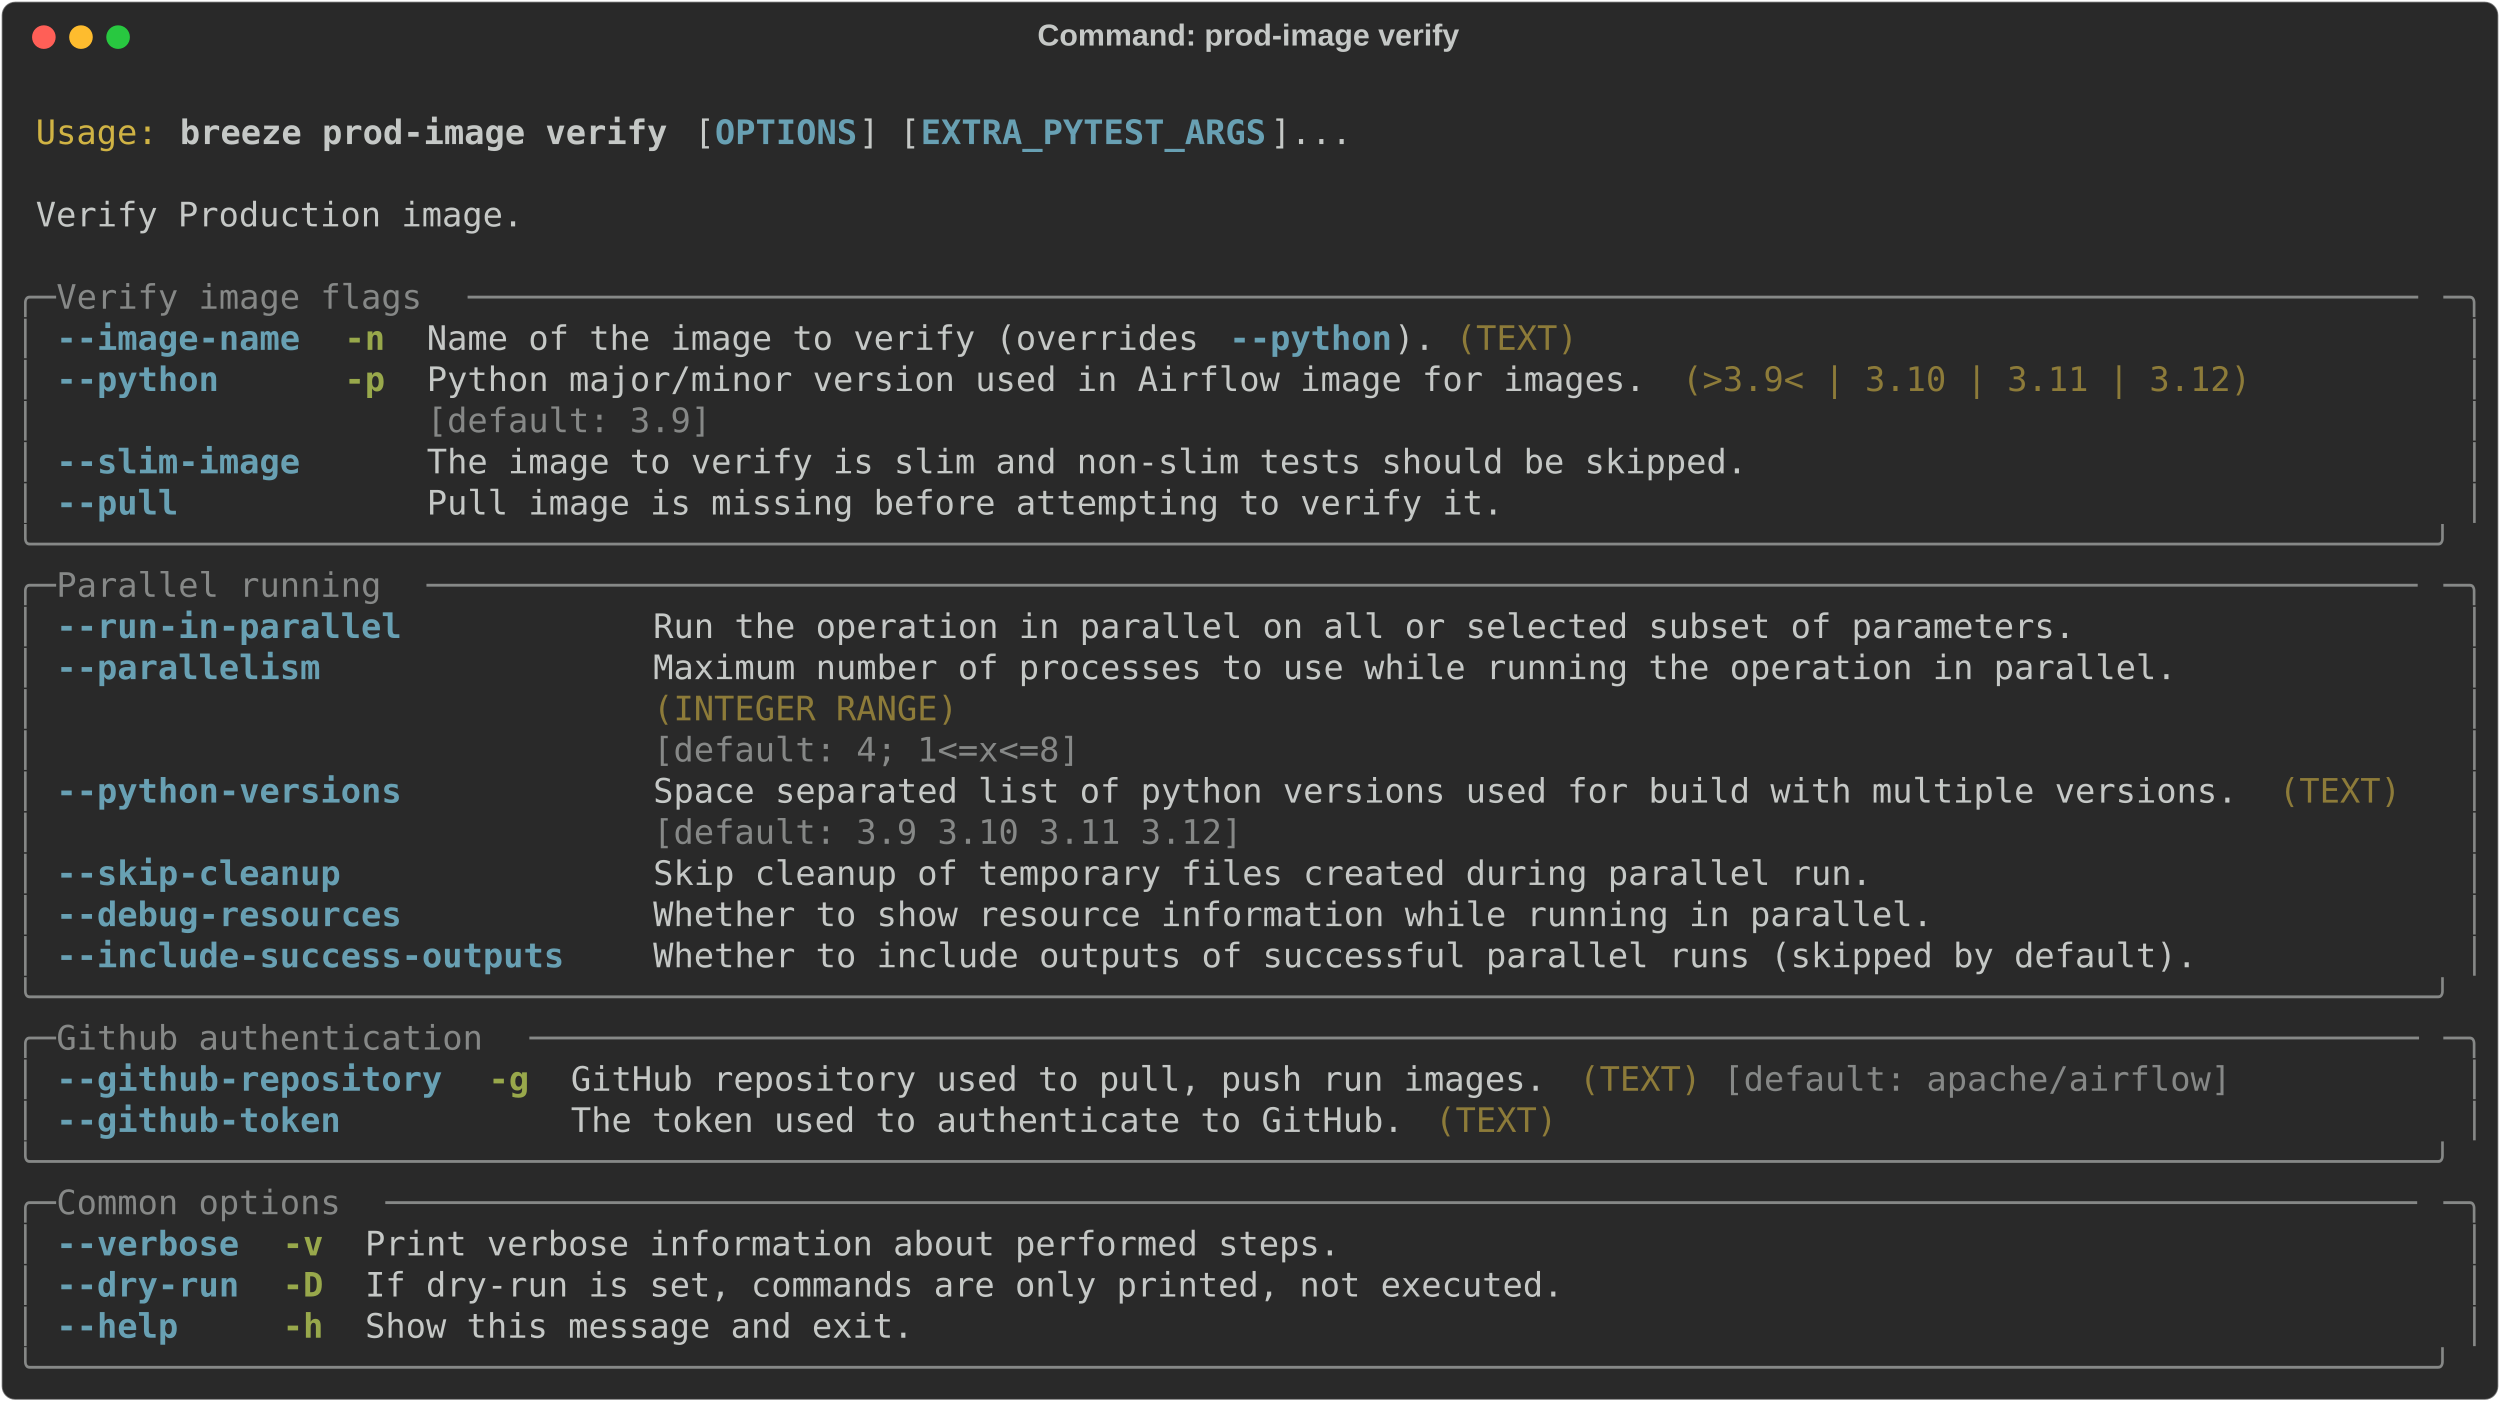
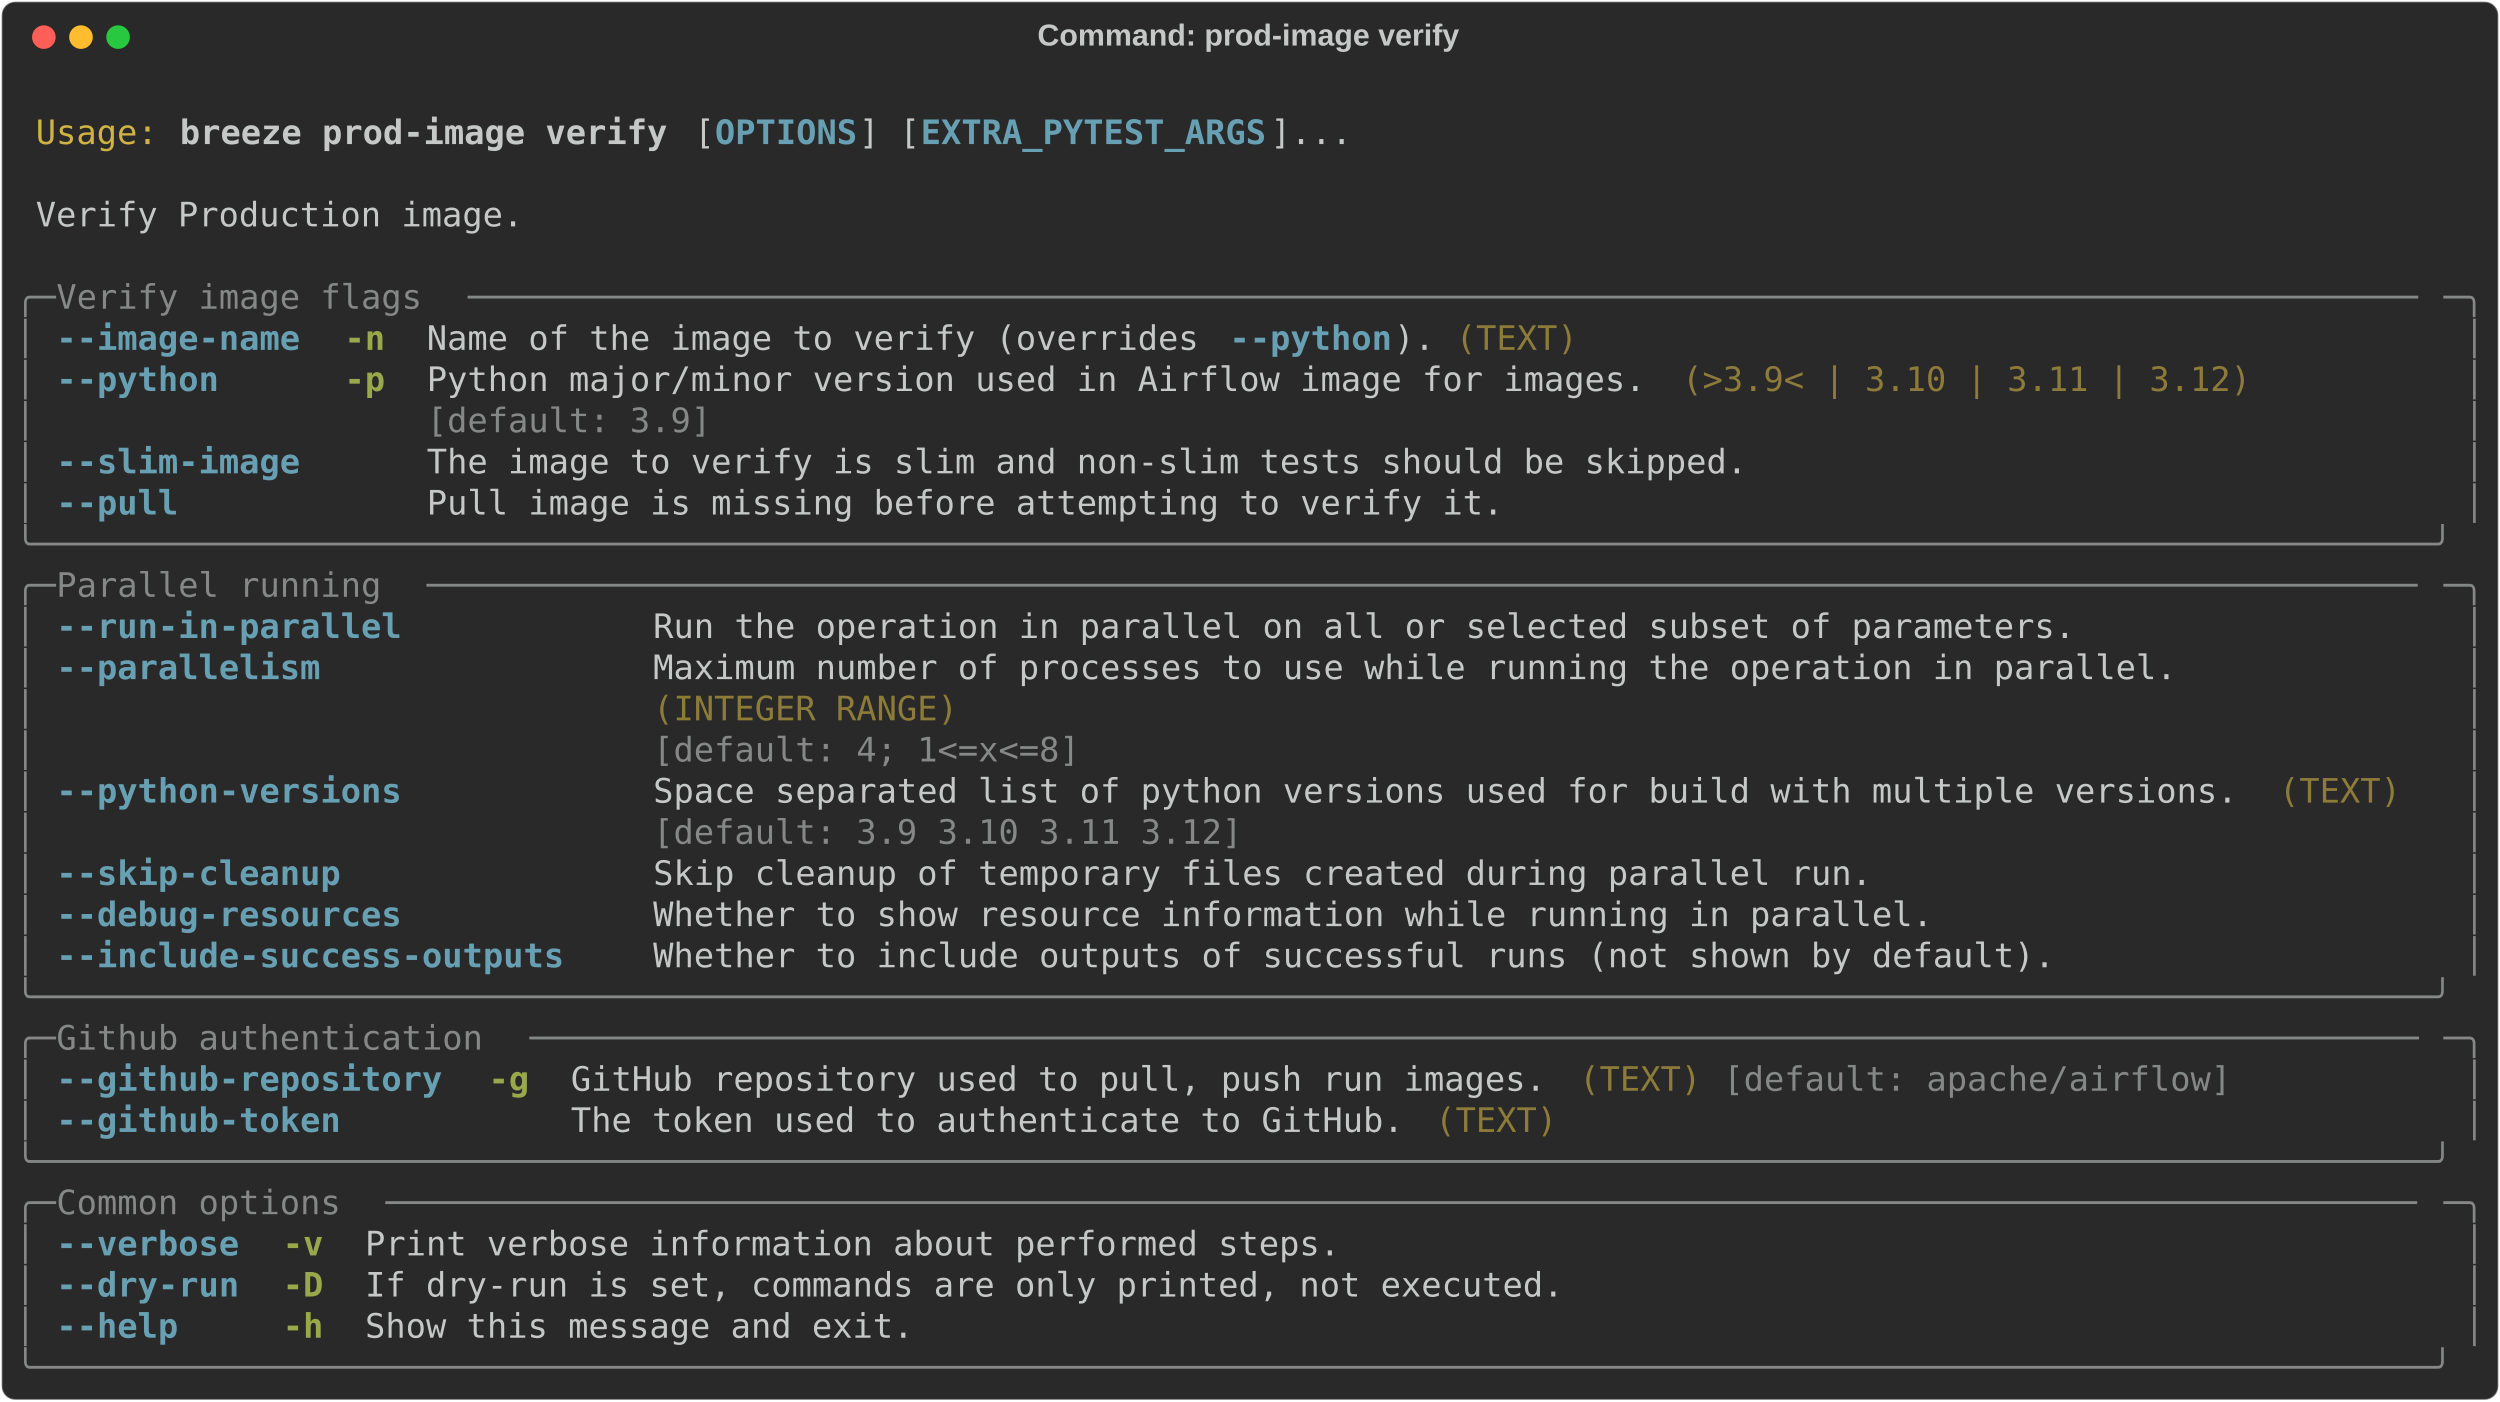
<svg xmlns="http://www.w3.org/2000/svg" class="rich-terminal" viewBox="0 0 1482 830.8">
  <style>

    @font-face {
        font-family: "Fira Code";
        src: local("FiraCode-Regular"),
                url("https://cdnjs.cloudflare.com/ajax/libs/firacode/6.2.0/woff2/FiraCode-Regular.woff2") format("woff2"),
                url("https://cdnjs.cloudflare.com/ajax/libs/firacode/6.2.0/woff/FiraCode-Regular.woff") format("woff");
        font-style: normal;
        font-weight: 400;
    }
    @font-face {
        font-family: "Fira Code";
        src: local("FiraCode-Bold"),
                url("https://cdnjs.cloudflare.com/ajax/libs/firacode/6.2.0/woff2/FiraCode-Bold.woff2") format("woff2"),
                url("https://cdnjs.cloudflare.com/ajax/libs/firacode/6.2.0/woff/FiraCode-Bold.woff") format("woff");
        font-style: bold;
        font-weight: 700;
    }

    .breeze-prod-image-verify-matrix {
        font-family: Fira Code, monospace;
        font-size: 20px;
        line-height: 24.4px;
        font-variant-east-asian: full-width;
    }

    .breeze-prod-image-verify-title {
        font-size: 18px;
        font-weight: bold;
        font-family: arial;
    }

    .breeze-prod-image-verify-r1 { fill: #c5c8c6 }
.breeze-prod-image-verify-r2 { fill: #d0b344 }
.breeze-prod-image-verify-r3 { fill: #c5c8c6;font-weight: bold }
.breeze-prod-image-verify-r4 { fill: #68a0b3;font-weight: bold }
.breeze-prod-image-verify-r5 { fill: #868887 }
.breeze-prod-image-verify-r6 { fill: #98a84b;font-weight: bold }
.breeze-prod-image-verify-r7 { fill: #8d7b39 }
    </style>
  <defs>
    <clipPath id="breeze-prod-image-verify-clip-terminal">
      <rect x="0" y="0" width="1463.0" height="779.8" />
    </clipPath>
    <clipPath id="breeze-prod-image-verify-line-0">
      <rect x="0" y="1.5" width="1464" height="24.65" />
    </clipPath>
    <clipPath id="breeze-prod-image-verify-line-1">
      <rect x="0" y="25.9" width="1464" height="24.65" />
    </clipPath>
    <clipPath id="breeze-prod-image-verify-line-2">
      <rect x="0" y="50.3" width="1464" height="24.65" />
    </clipPath>
    <clipPath id="breeze-prod-image-verify-line-3">
      <rect x="0" y="74.7" width="1464" height="24.65" />
    </clipPath>
    <clipPath id="breeze-prod-image-verify-line-4">
      <rect x="0" y="99.1" width="1464" height="24.65" />
    </clipPath>
    <clipPath id="breeze-prod-image-verify-line-5">
      <rect x="0" y="123.5" width="1464" height="24.65" />
    </clipPath>
    <clipPath id="breeze-prod-image-verify-line-6">
      <rect x="0" y="147.9" width="1464" height="24.65" />
    </clipPath>
    <clipPath id="breeze-prod-image-verify-line-7">
      <rect x="0" y="172.3" width="1464" height="24.65" />
    </clipPath>
    <clipPath id="breeze-prod-image-verify-line-8">
      <rect x="0" y="196.7" width="1464" height="24.65" />
    </clipPath>
    <clipPath id="breeze-prod-image-verify-line-9">
      <rect x="0" y="221.1" width="1464" height="24.65" />
    </clipPath>
    <clipPath id="breeze-prod-image-verify-line-10">
      <rect x="0" y="245.5" width="1464" height="24.65" />
    </clipPath>
    <clipPath id="breeze-prod-image-verify-line-11">
      <rect x="0" y="269.9" width="1464" height="24.65" />
    </clipPath>
    <clipPath id="breeze-prod-image-verify-line-12">
      <rect x="0" y="294.3" width="1464" height="24.65" />
    </clipPath>
    <clipPath id="breeze-prod-image-verify-line-13">
      <rect x="0" y="318.7" width="1464" height="24.65" />
    </clipPath>
    <clipPath id="breeze-prod-image-verify-line-14">
      <rect x="0" y="343.1" width="1464" height="24.65" />
    </clipPath>
    <clipPath id="breeze-prod-image-verify-line-15">
      <rect x="0" y="367.5" width="1464" height="24.65" />
    </clipPath>
    <clipPath id="breeze-prod-image-verify-line-16">
      <rect x="0" y="391.9" width="1464" height="24.65" />
    </clipPath>
    <clipPath id="breeze-prod-image-verify-line-17">
      <rect x="0" y="416.3" width="1464" height="24.65" />
    </clipPath>
    <clipPath id="breeze-prod-image-verify-line-18">
      <rect x="0" y="440.7" width="1464" height="24.65" />
    </clipPath>
    <clipPath id="breeze-prod-image-verify-line-19">
      <rect x="0" y="465.1" width="1464" height="24.65" />
    </clipPath>
    <clipPath id="breeze-prod-image-verify-line-20">
      <rect x="0" y="489.5" width="1464" height="24.65" />
    </clipPath>
    <clipPath id="breeze-prod-image-verify-line-21">
      <rect x="0" y="513.9" width="1464" height="24.65" />
    </clipPath>
    <clipPath id="breeze-prod-image-verify-line-22">
      <rect x="0" y="538.3" width="1464" height="24.65" />
    </clipPath>
    <clipPath id="breeze-prod-image-verify-line-23">
      <rect x="0" y="562.7" width="1464" height="24.65" />
    </clipPath>
    <clipPath id="breeze-prod-image-verify-line-24">
      <rect x="0" y="587.1" width="1464" height="24.65" />
    </clipPath>
    <clipPath id="breeze-prod-image-verify-line-25">
      <rect x="0" y="611.5" width="1464" height="24.65" />
    </clipPath>
    <clipPath id="breeze-prod-image-verify-line-26">
      <rect x="0" y="635.9" width="1464" height="24.65" />
    </clipPath>
    <clipPath id="breeze-prod-image-verify-line-27">
      <rect x="0" y="660.3" width="1464" height="24.65" />
    </clipPath>
    <clipPath id="breeze-prod-image-verify-line-28">
      <rect x="0" y="684.7" width="1464" height="24.65" />
    </clipPath>
    <clipPath id="breeze-prod-image-verify-line-29">
      <rect x="0" y="709.1" width="1464" height="24.65" />
    </clipPath>
    <clipPath id="breeze-prod-image-verify-line-30">
      <rect x="0" y="733.5" width="1464" height="24.65" />
    </clipPath>
  </defs>
  <rect fill="#292929" stroke="rgba(255,255,255,0.35)" stroke-width="1" x="1" y="1" width="1480" height="828.8" rx="8" />
  <text class="breeze-prod-image-verify-title" fill="#c5c8c6" text-anchor="middle" x="740" y="27">Command: prod-image verify</text>
  <g transform="translate(26,22)">
    <circle cx="0" cy="0" r="7" fill="#ff5f57" />
    <circle cx="22" cy="0" r="7" fill="#febc2e" />
    <circle cx="44" cy="0" r="7" fill="#28c840" />
  </g>
  <g transform="translate(9, 41)" clip-path="url(#breeze-prod-image-verify-clip-terminal)">
    <g class="breeze-prod-image-verify-matrix">
      <text class="breeze-prod-image-verify-r1" x="1464" y="20" textLength="12.2" clip-path="url(#breeze-prod-image-verify-line-0)">
</text>
      <text class="breeze-prod-image-verify-r2" x="12.2" y="44.4" textLength="73.2" clip-path="url(#breeze-prod-image-verify-line-1)">Usage:</text>
      <text class="breeze-prod-image-verify-r3" x="97.6" y="44.4" textLength="292.8" clip-path="url(#breeze-prod-image-verify-line-1)">breeze prod-image verify</text>
      <text class="breeze-prod-image-verify-r1" x="402.6" y="44.4" textLength="12.2" clip-path="url(#breeze-prod-image-verify-line-1)">[</text>
      <text class="breeze-prod-image-verify-r4" x="414.8" y="44.4" textLength="85.4" clip-path="url(#breeze-prod-image-verify-line-1)">OPTIONS</text>
      <text class="breeze-prod-image-verify-r1" x="500.2" y="44.4" textLength="36.6" clip-path="url(#breeze-prod-image-verify-line-1)">] [</text>
      <text class="breeze-prod-image-verify-r4" x="536.8" y="44.4" textLength="207.4" clip-path="url(#breeze-prod-image-verify-line-1)">EXTRA_PYTEST_ARGS</text>
      <text class="breeze-prod-image-verify-r1" x="744.2" y="44.4" textLength="48.8" clip-path="url(#breeze-prod-image-verify-line-1)">]...</text>
      <text class="breeze-prod-image-verify-r1" x="1464" y="44.4" textLength="12.2" clip-path="url(#breeze-prod-image-verify-line-1)">
</text>
      <text class="breeze-prod-image-verify-r1" x="1464" y="68.8" textLength="12.2" clip-path="url(#breeze-prod-image-verify-line-2)">
</text>
      <text class="breeze-prod-image-verify-r1" x="12.2" y="93.2" textLength="292.8" clip-path="url(#breeze-prod-image-verify-line-3)">Verify Production image.</text>
      <text class="breeze-prod-image-verify-r1" x="1464" y="93.2" textLength="12.2" clip-path="url(#breeze-prod-image-verify-line-3)">
</text>
      <text class="breeze-prod-image-verify-r1" x="1464" y="117.6" textLength="12.2" clip-path="url(#breeze-prod-image-verify-line-4)">
</text>
      <text class="breeze-prod-image-verify-r5" x="0" y="142" textLength="24.4" clip-path="url(#breeze-prod-image-verify-line-5)">╭─</text>
      <text class="breeze-prod-image-verify-r5" x="24.4" y="142" textLength="244" clip-path="url(#breeze-prod-image-verify-line-5)"> Verify image flags </text>
      <text class="breeze-prod-image-verify-r5" x="268.4" y="142" textLength="1171.2" clip-path="url(#breeze-prod-image-verify-line-5)">────────────────────────────────────────────────────────────────────────────────────────────────</text>
      <text class="breeze-prod-image-verify-r5" x="1439.6" y="142" textLength="24.4" clip-path="url(#breeze-prod-image-verify-line-5)">─╮</text>
      <text class="breeze-prod-image-verify-r1" x="1464" y="142" textLength="12.2" clip-path="url(#breeze-prod-image-verify-line-5)">
</text>
      <text class="breeze-prod-image-verify-r5" x="0" y="166.4" textLength="12.2" clip-path="url(#breeze-prod-image-verify-line-6)">│</text>
      <text class="breeze-prod-image-verify-r4" x="24.4" y="166.4" textLength="146.4" clip-path="url(#breeze-prod-image-verify-line-6)">--image-name</text>
      <text class="breeze-prod-image-verify-r6" x="195.2" y="166.4" textLength="24.4" clip-path="url(#breeze-prod-image-verify-line-6)">-n</text>
      <text class="breeze-prod-image-verify-r1" x="244" y="166.4" textLength="475.8" clip-path="url(#breeze-prod-image-verify-line-6)">Name of the image to verify (overrides </text>
      <text class="breeze-prod-image-verify-r4" x="719.8" y="166.4" textLength="97.6" clip-path="url(#breeze-prod-image-verify-line-6)">--python</text>
      <text class="breeze-prod-image-verify-r1" x="817.4" y="166.4" textLength="24.4" clip-path="url(#breeze-prod-image-verify-line-6)">).</text>
      <text class="breeze-prod-image-verify-r7" x="854" y="166.4" textLength="73.2" clip-path="url(#breeze-prod-image-verify-line-6)">(TEXT)</text>
      <text class="breeze-prod-image-verify-r5" x="1451.8" y="166.4" textLength="12.2" clip-path="url(#breeze-prod-image-verify-line-6)">│</text>
      <text class="breeze-prod-image-verify-r1" x="1464" y="166.4" textLength="12.2" clip-path="url(#breeze-prod-image-verify-line-6)">
</text>
      <text class="breeze-prod-image-verify-r5" x="0" y="190.8" textLength="12.2" clip-path="url(#breeze-prod-image-verify-line-7)">│</text>
      <text class="breeze-prod-image-verify-r4" x="24.4" y="190.8" textLength="97.6" clip-path="url(#breeze-prod-image-verify-line-7)">--python</text>
      <text class="breeze-prod-image-verify-r6" x="195.2" y="190.8" textLength="24.4" clip-path="url(#breeze-prod-image-verify-line-7)">-p</text>
      <text class="breeze-prod-image-verify-r1" x="244" y="190.8" textLength="732" clip-path="url(#breeze-prod-image-verify-line-7)">Python major/minor version used in Airflow image for images.</text>
      <text class="breeze-prod-image-verify-r7" x="988.2" y="190.8" textLength="341.6" clip-path="url(#breeze-prod-image-verify-line-7)">(&gt;3.9&lt; | 3.10 | 3.11 | 3.12)</text>
      <text class="breeze-prod-image-verify-r5" x="1451.8" y="190.8" textLength="12.2" clip-path="url(#breeze-prod-image-verify-line-7)">│</text>
      <text class="breeze-prod-image-verify-r1" x="1464" y="190.8" textLength="12.2" clip-path="url(#breeze-prod-image-verify-line-7)">
</text>
      <text class="breeze-prod-image-verify-r5" x="0" y="215.2" textLength="12.2" clip-path="url(#breeze-prod-image-verify-line-8)">│</text>
      <text class="breeze-prod-image-verify-r5" x="244" y="215.2" textLength="732" clip-path="url(#breeze-prod-image-verify-line-8)">[default: 3.9]                                              </text>
      <text class="breeze-prod-image-verify-r5" x="1451.8" y="215.2" textLength="12.2" clip-path="url(#breeze-prod-image-verify-line-8)">│</text>
      <text class="breeze-prod-image-verify-r1" x="1464" y="215.2" textLength="12.2" clip-path="url(#breeze-prod-image-verify-line-8)">
</text>
      <text class="breeze-prod-image-verify-r5" x="0" y="239.6" textLength="12.2" clip-path="url(#breeze-prod-image-verify-line-9)">│</text>
      <text class="breeze-prod-image-verify-r4" x="24.4" y="239.6" textLength="146.4" clip-path="url(#breeze-prod-image-verify-line-9)">--slim-image</text>
      <text class="breeze-prod-image-verify-r1" x="244" y="239.6" textLength="793" clip-path="url(#breeze-prod-image-verify-line-9)">The image to verify is slim and non-slim tests should be skipped.</text>
      <text class="breeze-prod-image-verify-r5" x="1451.8" y="239.6" textLength="12.2" clip-path="url(#breeze-prod-image-verify-line-9)">│</text>
      <text class="breeze-prod-image-verify-r1" x="1464" y="239.6" textLength="12.2" clip-path="url(#breeze-prod-image-verify-line-9)">
</text>
      <text class="breeze-prod-image-verify-r5" x="0" y="264" textLength="12.2" clip-path="url(#breeze-prod-image-verify-line-10)">│</text>
      <text class="breeze-prod-image-verify-r4" x="24.4" y="264" textLength="73.2" clip-path="url(#breeze-prod-image-verify-line-10)">--pull</text>
      <text class="breeze-prod-image-verify-r1" x="244" y="264" textLength="646.6" clip-path="url(#breeze-prod-image-verify-line-10)">Pull image is missing before attempting to verify it.</text>
      <text class="breeze-prod-image-verify-r5" x="1451.8" y="264" textLength="12.2" clip-path="url(#breeze-prod-image-verify-line-10)">│</text>
      <text class="breeze-prod-image-verify-r1" x="1464" y="264" textLength="12.2" clip-path="url(#breeze-prod-image-verify-line-10)">
</text>
      <text class="breeze-prod-image-verify-r5" x="0" y="288.4" textLength="1464" clip-path="url(#breeze-prod-image-verify-line-11)">╰──────────────────────────────────────────────────────────────────────────────────────────────────────────────────────╯</text>
      <text class="breeze-prod-image-verify-r1" x="1464" y="288.4" textLength="12.2" clip-path="url(#breeze-prod-image-verify-line-11)">
</text>
      <text class="breeze-prod-image-verify-r5" x="0" y="312.8" textLength="24.4" clip-path="url(#breeze-prod-image-verify-line-12)">╭─</text>
      <text class="breeze-prod-image-verify-r5" x="24.4" y="312.8" textLength="219.6" clip-path="url(#breeze-prod-image-verify-line-12)"> Parallel running </text>
      <text class="breeze-prod-image-verify-r5" x="244" y="312.8" textLength="1195.6" clip-path="url(#breeze-prod-image-verify-line-12)">──────────────────────────────────────────────────────────────────────────────────────────────────</text>
      <text class="breeze-prod-image-verify-r5" x="1439.6" y="312.8" textLength="24.4" clip-path="url(#breeze-prod-image-verify-line-12)">─╮</text>
      <text class="breeze-prod-image-verify-r1" x="1464" y="312.8" textLength="12.2" clip-path="url(#breeze-prod-image-verify-line-12)">
</text>
      <text class="breeze-prod-image-verify-r5" x="0" y="337.2" textLength="12.2" clip-path="url(#breeze-prod-image-verify-line-13)">│</text>
      <text class="breeze-prod-image-verify-r4" x="24.4" y="337.2" textLength="207.4" clip-path="url(#breeze-prod-image-verify-line-13)">--run-in-parallel</text>
      <text class="breeze-prod-image-verify-r1" x="378.2" y="337.2" textLength="854" clip-path="url(#breeze-prod-image-verify-line-13)">Run the operation in parallel on all or selected subset of parameters.</text>
      <text class="breeze-prod-image-verify-r5" x="1451.8" y="337.2" textLength="12.2" clip-path="url(#breeze-prod-image-verify-line-13)">│</text>
      <text class="breeze-prod-image-verify-r1" x="1464" y="337.2" textLength="12.2" clip-path="url(#breeze-prod-image-verify-line-13)">
</text>
      <text class="breeze-prod-image-verify-r5" x="0" y="361.6" textLength="12.2" clip-path="url(#breeze-prod-image-verify-line-14)">│</text>
      <text class="breeze-prod-image-verify-r4" x="24.4" y="361.6" textLength="158.6" clip-path="url(#breeze-prod-image-verify-line-14)">--parallelism</text>
      <text class="breeze-prod-image-verify-r1" x="378.2" y="361.6" textLength="915" clip-path="url(#breeze-prod-image-verify-line-14)">Maximum number of processes to use while running the operation in parallel.</text>
      <text class="breeze-prod-image-verify-r5" x="1451.8" y="361.6" textLength="12.2" clip-path="url(#breeze-prod-image-verify-line-14)">│</text>
      <text class="breeze-prod-image-verify-r1" x="1464" y="361.6" textLength="12.2" clip-path="url(#breeze-prod-image-verify-line-14)">
</text>
      <text class="breeze-prod-image-verify-r5" x="0" y="386" textLength="12.2" clip-path="url(#breeze-prod-image-verify-line-15)">│</text>
      <text class="breeze-prod-image-verify-r7" x="378.2" y="386" textLength="915" clip-path="url(#breeze-prod-image-verify-line-15)">(INTEGER RANGE)                                                            </text>
      <text class="breeze-prod-image-verify-r5" x="1451.8" y="386" textLength="12.2" clip-path="url(#breeze-prod-image-verify-line-15)">│</text>
      <text class="breeze-prod-image-verify-r1" x="1464" y="386" textLength="12.2" clip-path="url(#breeze-prod-image-verify-line-15)">
</text>
      <text class="breeze-prod-image-verify-r5" x="0" y="410.4" textLength="12.2" clip-path="url(#breeze-prod-image-verify-line-16)">│</text>
      <text class="breeze-prod-image-verify-r5" x="378.2" y="410.4" textLength="915" clip-path="url(#breeze-prod-image-verify-line-16)">[default: 4; 1&lt;=x&lt;=8]                                                      </text>
      <text class="breeze-prod-image-verify-r5" x="1451.8" y="410.4" textLength="12.2" clip-path="url(#breeze-prod-image-verify-line-16)">│</text>
      <text class="breeze-prod-image-verify-r1" x="1464" y="410.4" textLength="12.2" clip-path="url(#breeze-prod-image-verify-line-16)">
</text>
      <text class="breeze-prod-image-verify-r5" x="0" y="434.8" textLength="12.2" clip-path="url(#breeze-prod-image-verify-line-17)">│</text>
      <text class="breeze-prod-image-verify-r4" x="24.4" y="434.8" textLength="207.4" clip-path="url(#breeze-prod-image-verify-line-17)">--python-versions</text>
      <text class="breeze-prod-image-verify-r1" x="378.2" y="434.8" textLength="951.6" clip-path="url(#breeze-prod-image-verify-line-17)">Space separated list of python versions used for build with multiple versions.</text>
      <text class="breeze-prod-image-verify-r7" x="1342" y="434.8" textLength="73.2" clip-path="url(#breeze-prod-image-verify-line-17)">(TEXT)</text>
      <text class="breeze-prod-image-verify-r5" x="1451.8" y="434.8" textLength="12.2" clip-path="url(#breeze-prod-image-verify-line-17)">│</text>
      <text class="breeze-prod-image-verify-r1" x="1464" y="434.8" textLength="12.2" clip-path="url(#breeze-prod-image-verify-line-17)">
</text>
      <text class="breeze-prod-image-verify-r5" x="0" y="459.2" textLength="12.2" clip-path="url(#breeze-prod-image-verify-line-18)">│</text>
      <text class="breeze-prod-image-verify-r5" x="378.2" y="459.2" textLength="951.6" clip-path="url(#breeze-prod-image-verify-line-18)">[default: 3.9 3.10 3.11 3.12]                                                 </text>
      <text class="breeze-prod-image-verify-r5" x="1451.8" y="459.2" textLength="12.2" clip-path="url(#breeze-prod-image-verify-line-18)">│</text>
      <text class="breeze-prod-image-verify-r1" x="1464" y="459.2" textLength="12.2" clip-path="url(#breeze-prod-image-verify-line-18)">
</text>
      <text class="breeze-prod-image-verify-r5" x="0" y="483.6" textLength="12.2" clip-path="url(#breeze-prod-image-verify-line-19)">│</text>
      <text class="breeze-prod-image-verify-r4" x="24.4" y="483.6" textLength="170.8" clip-path="url(#breeze-prod-image-verify-line-19)">--skip-cleanup</text>
      <text class="breeze-prod-image-verify-r1" x="378.2" y="483.6" textLength="732" clip-path="url(#breeze-prod-image-verify-line-19)">Skip cleanup of temporary files created during parallel run.</text>
      <text class="breeze-prod-image-verify-r5" x="1451.8" y="483.6" textLength="12.2" clip-path="url(#breeze-prod-image-verify-line-19)">│</text>
      <text class="breeze-prod-image-verify-r1" x="1464" y="483.6" textLength="12.2" clip-path="url(#breeze-prod-image-verify-line-19)">
</text>
      <text class="breeze-prod-image-verify-r5" x="0" y="508" textLength="12.2" clip-path="url(#breeze-prod-image-verify-line-20)">│</text>
      <text class="breeze-prod-image-verify-r4" x="24.4" y="508" textLength="207.4" clip-path="url(#breeze-prod-image-verify-line-20)">--debug-resources</text>
      <text class="breeze-prod-image-verify-r1" x="378.2" y="508" textLength="768.6" clip-path="url(#breeze-prod-image-verify-line-20)">Whether to show resource information while running in parallel.</text>
      <text class="breeze-prod-image-verify-r5" x="1451.8" y="508" textLength="12.2" clip-path="url(#breeze-prod-image-verify-line-20)">│</text>
      <text class="breeze-prod-image-verify-r1" x="1464" y="508" textLength="12.2" clip-path="url(#breeze-prod-image-verify-line-20)">
</text>
      <text class="breeze-prod-image-verify-r5" x="0" y="532.4" textLength="12.2" clip-path="url(#breeze-prod-image-verify-line-21)">│</text>
      <text class="breeze-prod-image-verify-r4" x="24.4" y="532.4" textLength="305" clip-path="url(#breeze-prod-image-verify-line-21)">--include-success-outputs</text>
-       <text class="breeze-prod-image-verify-r1" x="378.2" y="532.4" textLength="927.2" clip-path="url(#breeze-prod-image-verify-line-21)">Whether to include outputs of successful parallel runs (skipped by default).</text>
+       <text class="breeze-prod-image-verify-r1" x="378.2" y="532.4" textLength="841.8" clip-path="url(#breeze-prod-image-verify-line-21)">Whether to include outputs of successful runs (not shown by default).</text>
      <text class="breeze-prod-image-verify-r5" x="1451.8" y="532.4" textLength="12.2" clip-path="url(#breeze-prod-image-verify-line-21)">│</text>
      <text class="breeze-prod-image-verify-r1" x="1464" y="532.4" textLength="12.2" clip-path="url(#breeze-prod-image-verify-line-21)">
</text>
      <text class="breeze-prod-image-verify-r5" x="0" y="556.8" textLength="1464" clip-path="url(#breeze-prod-image-verify-line-22)">╰──────────────────────────────────────────────────────────────────────────────────────────────────────────────────────╯</text>
      <text class="breeze-prod-image-verify-r1" x="1464" y="556.8" textLength="12.2" clip-path="url(#breeze-prod-image-verify-line-22)">
</text>
      <text class="breeze-prod-image-verify-r5" x="0" y="581.2" textLength="24.4" clip-path="url(#breeze-prod-image-verify-line-23)">╭─</text>
      <text class="breeze-prod-image-verify-r5" x="24.4" y="581.2" textLength="280.6" clip-path="url(#breeze-prod-image-verify-line-23)"> Github authentication </text>
      <text class="breeze-prod-image-verify-r5" x="305" y="581.2" textLength="1134.6" clip-path="url(#breeze-prod-image-verify-line-23)">─────────────────────────────────────────────────────────────────────────────────────────────</text>
      <text class="breeze-prod-image-verify-r5" x="1439.6" y="581.2" textLength="24.4" clip-path="url(#breeze-prod-image-verify-line-23)">─╮</text>
      <text class="breeze-prod-image-verify-r1" x="1464" y="581.2" textLength="12.2" clip-path="url(#breeze-prod-image-verify-line-23)">
</text>
      <text class="breeze-prod-image-verify-r5" x="0" y="605.6" textLength="12.2" clip-path="url(#breeze-prod-image-verify-line-24)">│</text>
      <text class="breeze-prod-image-verify-r4" x="24.4" y="605.6" textLength="231.8" clip-path="url(#breeze-prod-image-verify-line-24)">--github-repository</text>
      <text class="breeze-prod-image-verify-r6" x="280.6" y="605.6" textLength="24.4" clip-path="url(#breeze-prod-image-verify-line-24)">-g</text>
      <text class="breeze-prod-image-verify-r1" x="329.4" y="605.6" textLength="585.6" clip-path="url(#breeze-prod-image-verify-line-24)">GitHub repository used to pull, push run images.</text>
      <text class="breeze-prod-image-verify-r7" x="927.2" y="605.6" textLength="73.2" clip-path="url(#breeze-prod-image-verify-line-24)">(TEXT)</text>
      <text class="breeze-prod-image-verify-r5" x="1012.6" y="605.6" textLength="305" clip-path="url(#breeze-prod-image-verify-line-24)">[default: apache/airflow]</text>
      <text class="breeze-prod-image-verify-r5" x="1451.8" y="605.6" textLength="12.2" clip-path="url(#breeze-prod-image-verify-line-24)">│</text>
      <text class="breeze-prod-image-verify-r1" x="1464" y="605.6" textLength="12.2" clip-path="url(#breeze-prod-image-verify-line-24)">
</text>
      <text class="breeze-prod-image-verify-r5" x="0" y="630" textLength="12.2" clip-path="url(#breeze-prod-image-verify-line-25)">│</text>
      <text class="breeze-prod-image-verify-r4" x="24.4" y="630" textLength="170.8" clip-path="url(#breeze-prod-image-verify-line-25)">--github-token</text>
      <text class="breeze-prod-image-verify-r1" x="329.4" y="630" textLength="500.2" clip-path="url(#breeze-prod-image-verify-line-25)">The token used to authenticate to GitHub.</text>
      <text class="breeze-prod-image-verify-r7" x="841.8" y="630" textLength="73.2" clip-path="url(#breeze-prod-image-verify-line-25)">(TEXT)</text>
      <text class="breeze-prod-image-verify-r5" x="1451.8" y="630" textLength="12.2" clip-path="url(#breeze-prod-image-verify-line-25)">│</text>
      <text class="breeze-prod-image-verify-r1" x="1464" y="630" textLength="12.2" clip-path="url(#breeze-prod-image-verify-line-25)">
</text>
      <text class="breeze-prod-image-verify-r5" x="0" y="654.4" textLength="1464" clip-path="url(#breeze-prod-image-verify-line-26)">╰──────────────────────────────────────────────────────────────────────────────────────────────────────────────────────╯</text>
      <text class="breeze-prod-image-verify-r1" x="1464" y="654.4" textLength="12.2" clip-path="url(#breeze-prod-image-verify-line-26)">
</text>
      <text class="breeze-prod-image-verify-r5" x="0" y="678.8" textLength="24.4" clip-path="url(#breeze-prod-image-verify-line-27)">╭─</text>
      <text class="breeze-prod-image-verify-r5" x="24.4" y="678.8" textLength="195.2" clip-path="url(#breeze-prod-image-verify-line-27)"> Common options </text>
      <text class="breeze-prod-image-verify-r5" x="219.6" y="678.8" textLength="1220" clip-path="url(#breeze-prod-image-verify-line-27)">────────────────────────────────────────────────────────────────────────────────────────────────────</text>
      <text class="breeze-prod-image-verify-r5" x="1439.6" y="678.8" textLength="24.4" clip-path="url(#breeze-prod-image-verify-line-27)">─╮</text>
      <text class="breeze-prod-image-verify-r1" x="1464" y="678.8" textLength="12.2" clip-path="url(#breeze-prod-image-verify-line-27)">
</text>
      <text class="breeze-prod-image-verify-r5" x="0" y="703.2" textLength="12.2" clip-path="url(#breeze-prod-image-verify-line-28)">│</text>
      <text class="breeze-prod-image-verify-r4" x="24.4" y="703.2" textLength="109.8" clip-path="url(#breeze-prod-image-verify-line-28)">--verbose</text>
      <text class="breeze-prod-image-verify-r6" x="158.6" y="703.2" textLength="24.4" clip-path="url(#breeze-prod-image-verify-line-28)">-v</text>
      <text class="breeze-prod-image-verify-r1" x="207.4" y="703.2" textLength="585.6" clip-path="url(#breeze-prod-image-verify-line-28)">Print verbose information about performed steps.</text>
      <text class="breeze-prod-image-verify-r5" x="1451.8" y="703.2" textLength="12.2" clip-path="url(#breeze-prod-image-verify-line-28)">│</text>
      <text class="breeze-prod-image-verify-r1" x="1464" y="703.2" textLength="12.2" clip-path="url(#breeze-prod-image-verify-line-28)">
</text>
      <text class="breeze-prod-image-verify-r5" x="0" y="727.6" textLength="12.2" clip-path="url(#breeze-prod-image-verify-line-29)">│</text>
      <text class="breeze-prod-image-verify-r4" x="24.4" y="727.6" textLength="109.8" clip-path="url(#breeze-prod-image-verify-line-29)">--dry-run</text>
      <text class="breeze-prod-image-verify-r6" x="158.6" y="727.6" textLength="24.4" clip-path="url(#breeze-prod-image-verify-line-29)">-D</text>
      <text class="breeze-prod-image-verify-r1" x="207.4" y="727.6" textLength="719.8" clip-path="url(#breeze-prod-image-verify-line-29)">If dry-run is set, commands are only printed, not executed.</text>
      <text class="breeze-prod-image-verify-r5" x="1451.8" y="727.6" textLength="12.2" clip-path="url(#breeze-prod-image-verify-line-29)">│</text>
      <text class="breeze-prod-image-verify-r1" x="1464" y="727.6" textLength="12.2" clip-path="url(#breeze-prod-image-verify-line-29)">
</text>
      <text class="breeze-prod-image-verify-r5" x="0" y="752" textLength="12.2" clip-path="url(#breeze-prod-image-verify-line-30)">│</text>
      <text class="breeze-prod-image-verify-r4" x="24.4" y="752" textLength="73.2" clip-path="url(#breeze-prod-image-verify-line-30)">--help</text>
      <text class="breeze-prod-image-verify-r6" x="158.6" y="752" textLength="24.4" clip-path="url(#breeze-prod-image-verify-line-30)">-h</text>
      <text class="breeze-prod-image-verify-r1" x="207.4" y="752" textLength="329.4" clip-path="url(#breeze-prod-image-verify-line-30)">Show this message and exit.</text>
      <text class="breeze-prod-image-verify-r5" x="1451.8" y="752" textLength="12.2" clip-path="url(#breeze-prod-image-verify-line-30)">│</text>
      <text class="breeze-prod-image-verify-r1" x="1464" y="752" textLength="12.2" clip-path="url(#breeze-prod-image-verify-line-30)">
</text>
      <text class="breeze-prod-image-verify-r5" x="0" y="776.4" textLength="1464" clip-path="url(#breeze-prod-image-verify-line-31)">╰──────────────────────────────────────────────────────────────────────────────────────────────────────────────────────╯</text>
      <text class="breeze-prod-image-verify-r1" x="1464" y="776.4" textLength="12.2" clip-path="url(#breeze-prod-image-verify-line-31)">
</text>
    </g>
  </g>
</svg>
